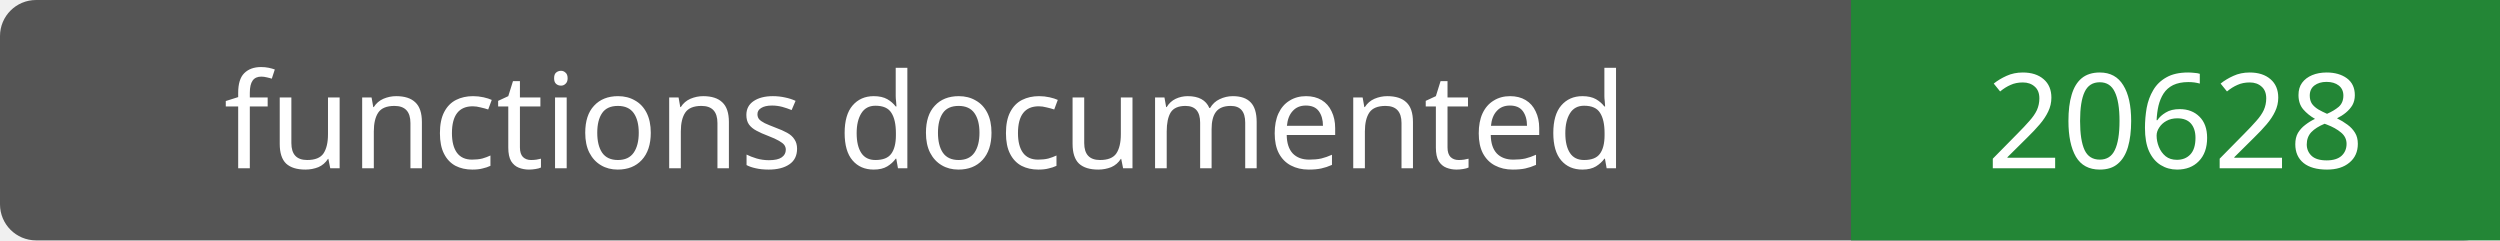
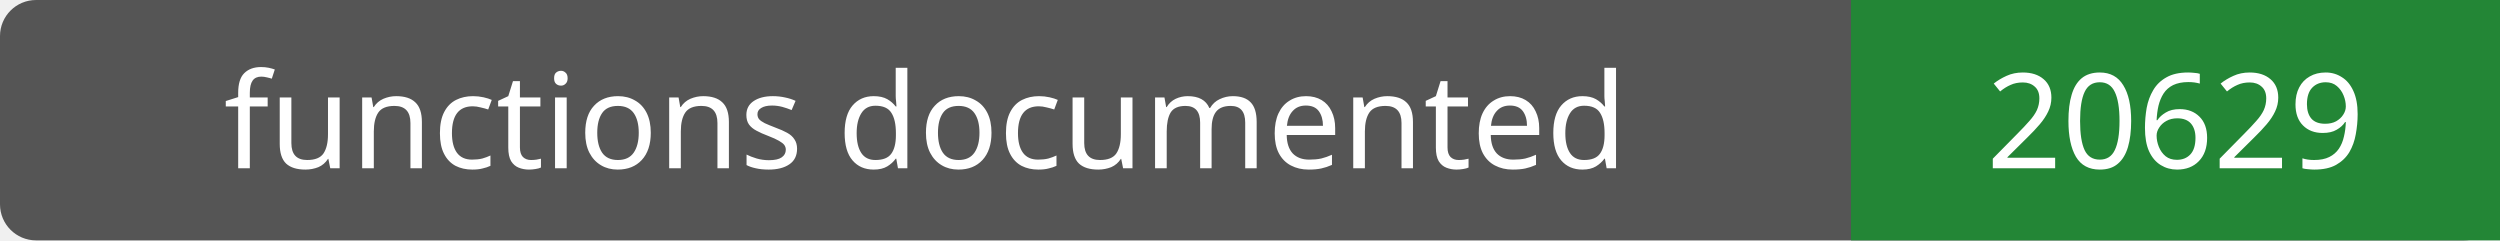
- <svg xmlns="http://www.w3.org/2000/svg" width="208" height="20" role="img" aria-label="functions documented: 20628">
+ <svg xmlns="http://www.w3.org/2000/svg" width="208" height="20" role="img" aria-label="functions documented: 20629">
  <rect width="208" height="20" rx="3" fill="#555" />
  <path fill="#238636" d="M154 0h54v20H154z" />
  <g fill="#fff" text-anchor="middle" font-family="Verdana,sans-serif" font-size="11">
    <text x="77.0" y="14">functions documented</text>
-     <text x="181.0" y="14">20628</text>
+     <text x="181.0" y="14">20629</text>
  </g>
</svg>
